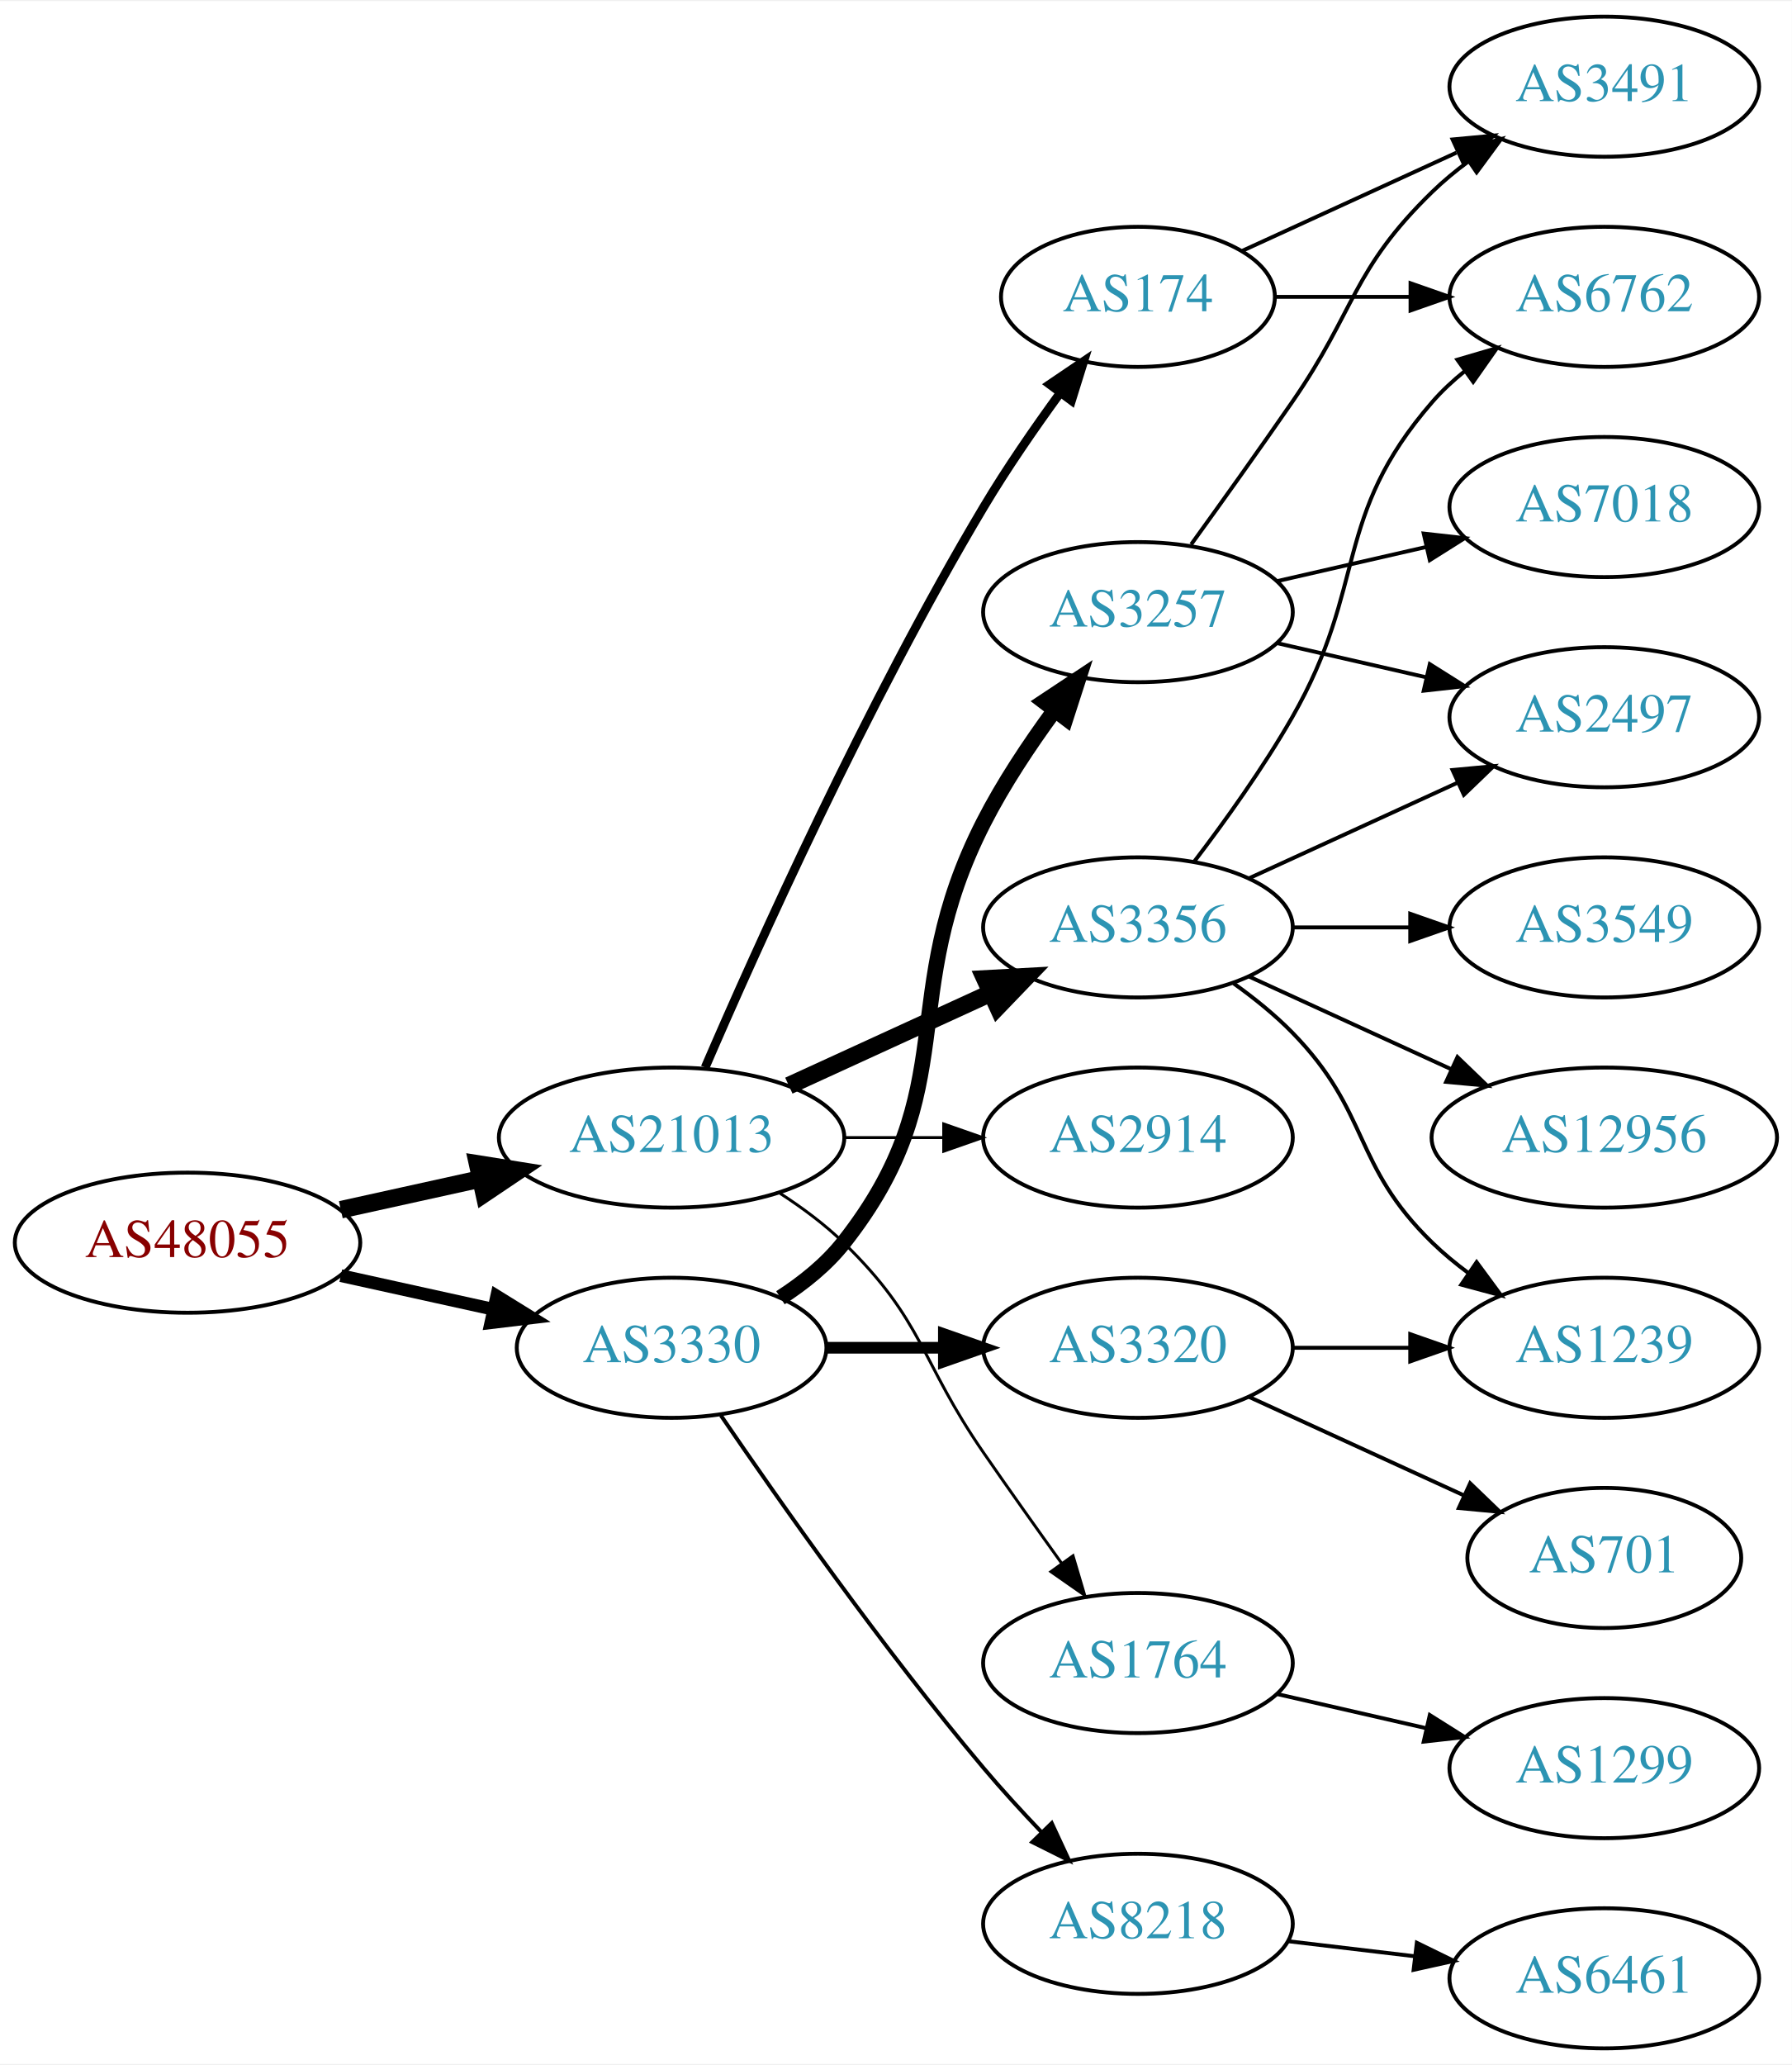
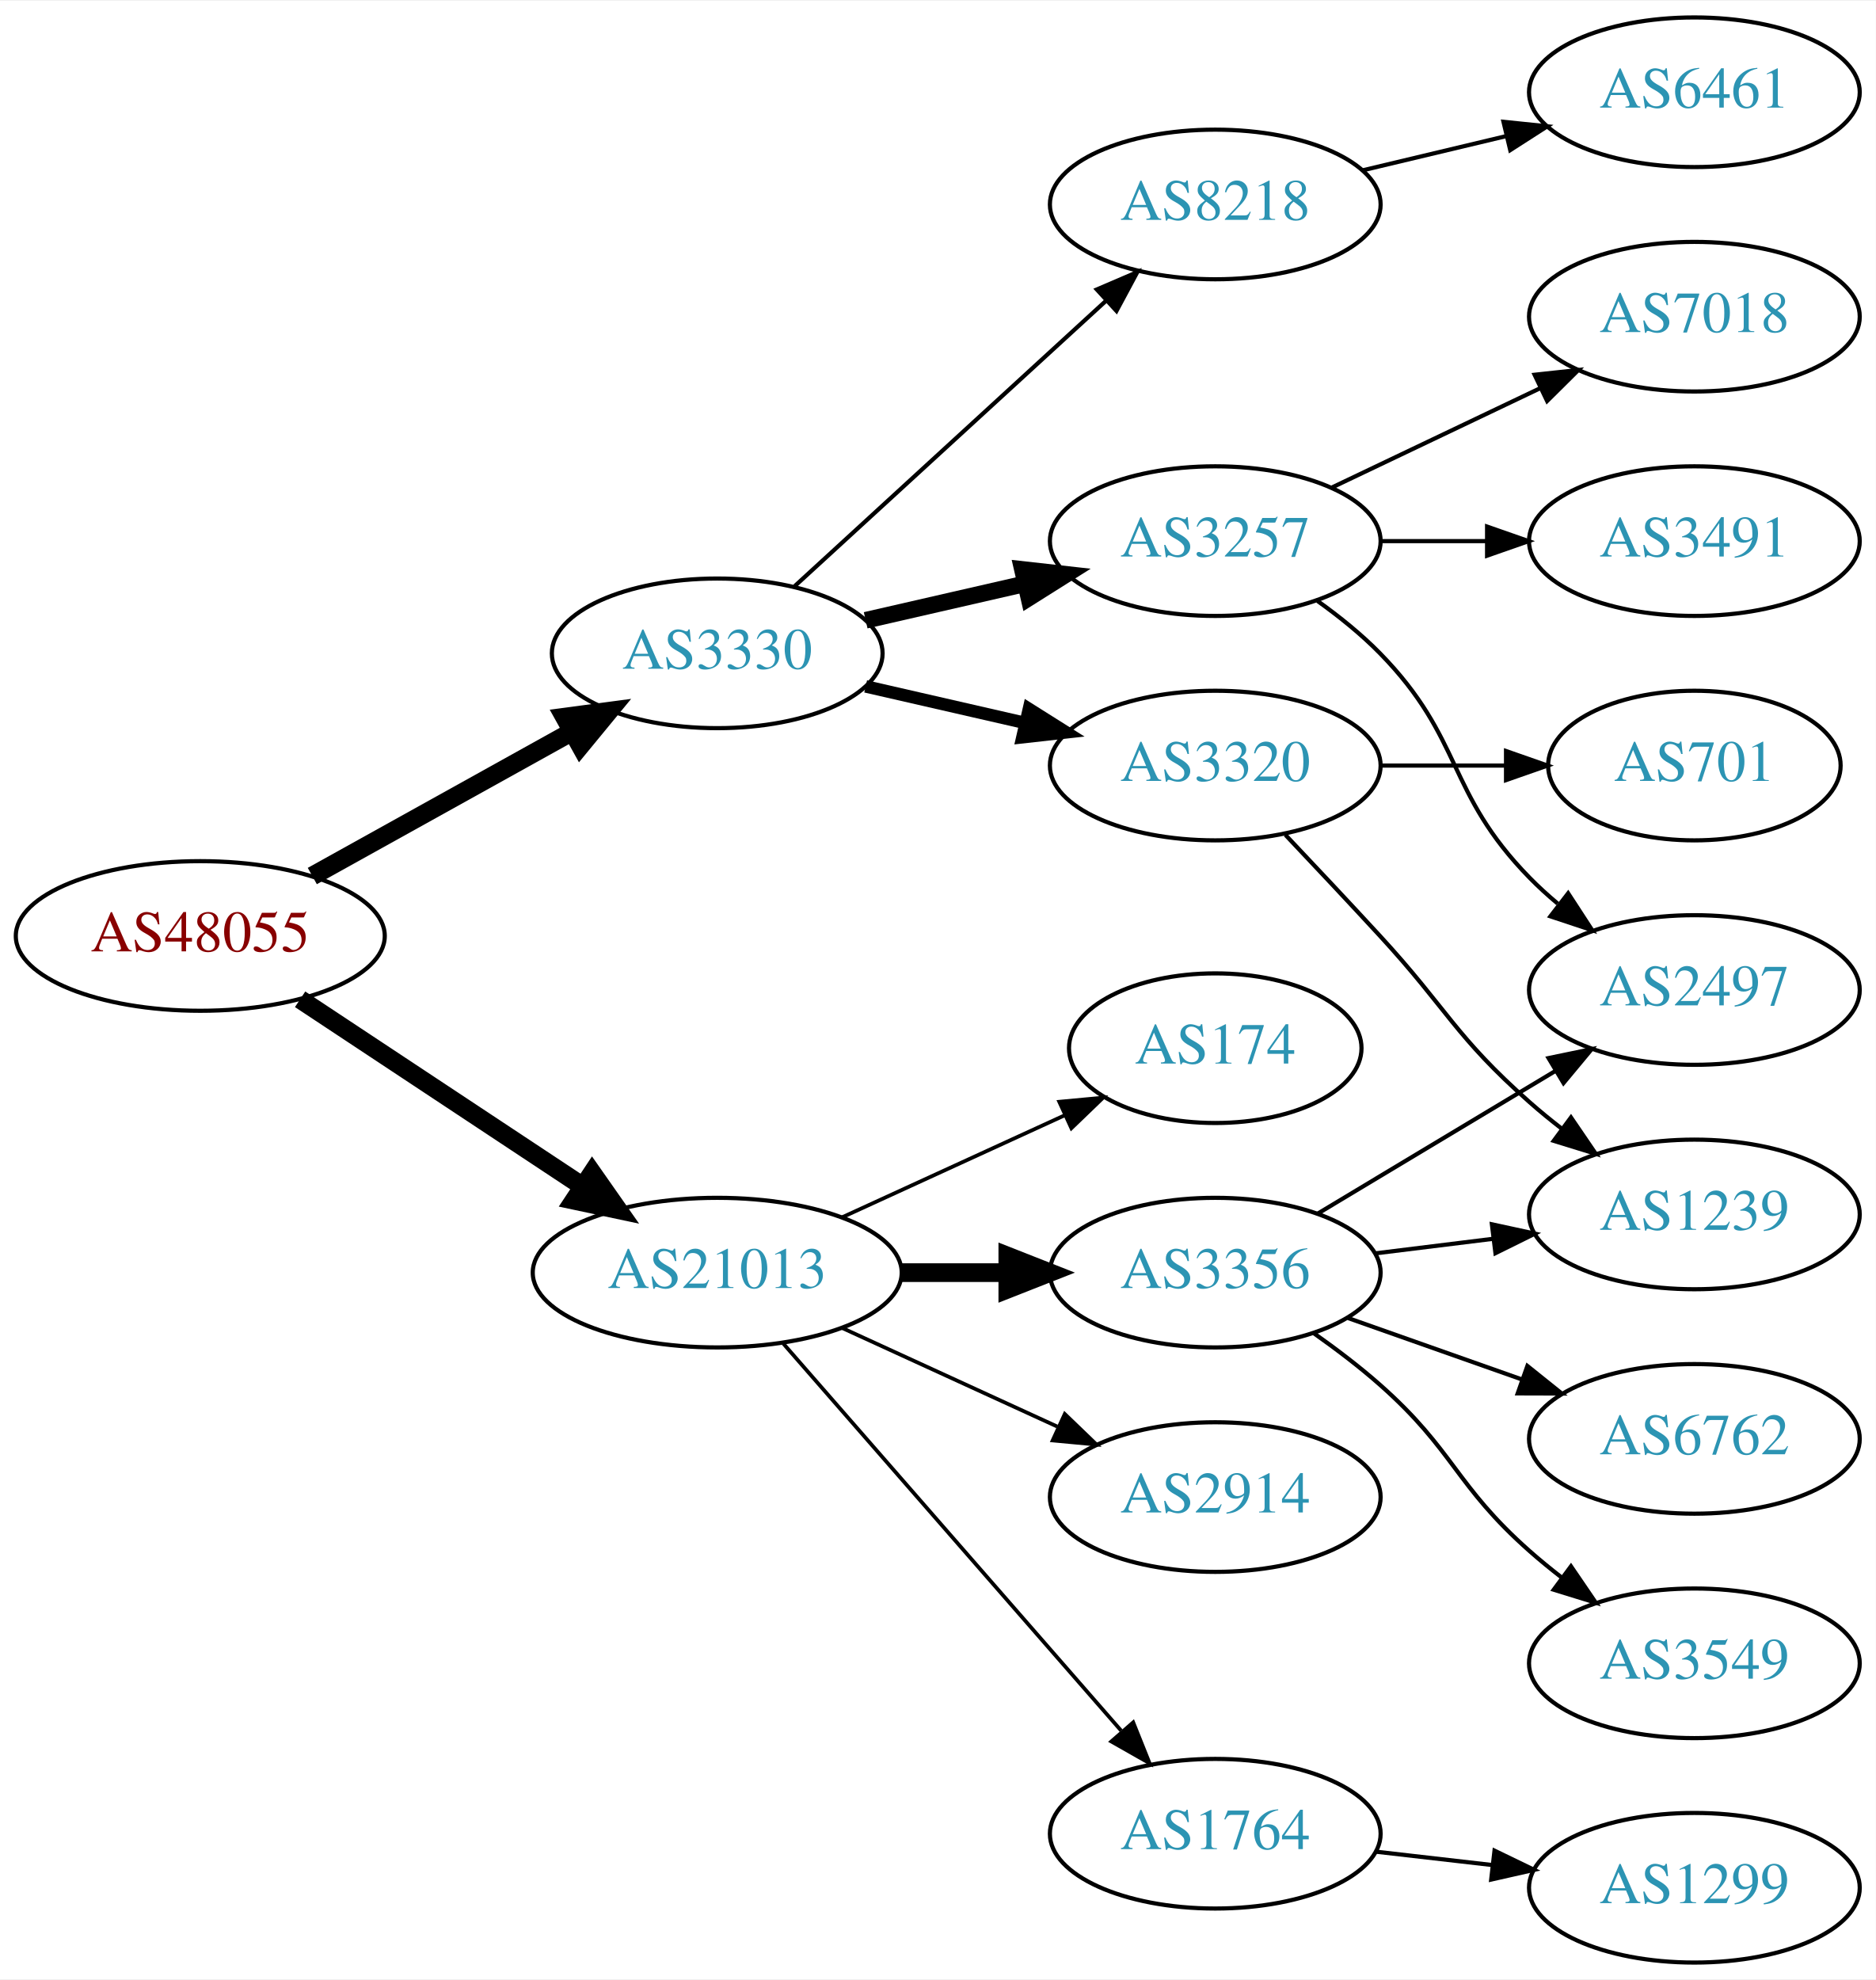
- <svg xmlns="http://www.w3.org/2000/svg" xmlns:xlink="http://www.w3.org/1999/xlink" width="460pt" height="530pt" viewBox="0.00 0.00 460.47 530.00">
-   <g id="graph0" class="graph" transform="scale(1 1) rotate(0) translate(4 526)">
-     <polygon fill="white" stroke="none" points="-4,4 -4,-526 456.469,-526 456.469,4 -4,4" />
+ <svg xmlns="http://www.w3.org/2000/svg" xmlns:xlink="http://www.w3.org/1999/xlink" width="451pt" height="476pt" viewBox="0.00 0.00 451.37 476.00">
+   <g id="graph0" class="graph" transform="scale(1 1) rotate(0) translate(4 472)">
+     <polygon fill="white" stroke="none" points="-4,4 -4,-472 447.37,-472 447.37,4 -4,4" />
    <g id="node1" class="node">
      <g id="a_node1">
        <a xlink:href="/asn/48055" xlink:title="AS48055 ~ BDS-DC1 [AT]">
-           <ellipse fill="#ffffff" stroke="black" cx="44.196" cy="-207" rx="44.393" ry="18" />
-           <text text-anchor="middle" x="44.196" y="-203.3" font-family="Times,serif" font-size="14.00" fill="#880000">AS48055</text>
+           <ellipse fill="#ffffff" stroke="black" cx="44.196" cy="-247" rx="44.393" ry="18" />
+           <text text-anchor="middle" x="44.196" y="-243.3" font-family="Times,serif" font-size="14.00" fill="#880000">AS48055</text>
        </a>
      </g>
    </g>
    <g id="node2" class="node">
      <g id="a_node2">
        <a xlink:href="/asn/3330" xlink:title="AS3330 ~ Vienna, Austria [AT]">
-           <ellipse fill="#ffffff" stroke="black" cx="168.588" cy="-180" rx="39.794" ry="18" />
-           <text text-anchor="middle" x="168.588" y="-176.3" font-family="Times,serif" font-size="14.00" fill="#2c94b3">AS3330</text>
+           <ellipse fill="#ffffff" stroke="black" cx="168.588" cy="-315" rx="39.794" ry="18" />
+           <text text-anchor="middle" x="168.588" y="-311.3" font-family="Times,serif" font-size="14.00" fill="#2c94b3">AS3330</text>
        </a>
      </g>
    </g>
    <g id="edge1" class="edge">
-       <path fill="none" stroke="black" stroke-width="3.273" d="M83.586,-198.531C95.977,-195.798 109.824,-192.743 122.644,-189.915" />
-       <polygon fill="black" stroke="black" stroke-width="3.273" points="123.648,-193.278 132.659,-187.705 122.14,-186.442 123.648,-193.278" />
+       <path fill="none" stroke="black" stroke-width="4.5" d="M71.152,-261.421C89.325,-271.518 113.788,-285.109 133.527,-296.076" />
+       <polygon fill="black" stroke="black" stroke-width="4.5" points="131.853,-299.65 142.507,-301.065 135.677,-292.766 131.853,-299.65" />
    </g>
    <g id="node3" class="node">
      <g id="a_node3">
        <a xlink:href="/asn/21013" xlink:title="AS21013 ~ Wels, AT [AT]">
-           <ellipse fill="#ffffff" stroke="black" cx="168.588" cy="-234" rx="44.393" ry="18" />
-           <text text-anchor="middle" x="168.588" y="-230.3" font-family="Times,serif" font-size="14.00" fill="#2c94b3">AS21013</text>
+           <ellipse fill="#ffffff" stroke="black" cx="168.588" cy="-166" rx="44.393" ry="18" />
+           <text text-anchor="middle" x="168.588" y="-162.3" font-family="Times,serif" font-size="14.00" fill="#2c94b3">AS21013</text>
        </a>
      </g>
    </g>
    <g id="edge2" class="edge">
-       <path fill="none" stroke="black" stroke-width="4.5" d="M83.586,-215.469C94.978,-217.982 107.6,-220.767 119.525,-223.397" />
-       <polygon fill="black" stroke="black" stroke-width="4.5" points="118.721,-227.252 129.335,-225.561 120.418,-219.562 118.721,-227.252" />
+       <path fill="none" stroke="black" stroke-width="4.5" d="M68.217,-231.765C87.449,-219.037 115.056,-200.766 136.294,-186.711" />
+       <polygon fill="black" stroke="black" stroke-width="4.5" points="138.504,-189.97 144.67,-181.167 134.158,-183.403 138.504,-189.97" />
    </g>
    <g id="node4" class="node">
      <g id="a_node4">
        <a xlink:href="/asn/3257" xlink:title="AS3257 ~ GTT [DE]">
-           <ellipse fill="#ffffff" stroke="black" cx="288.431" cy="-369" rx="39.794" ry="18" />
-           <text text-anchor="middle" x="288.431" y="-365.3" font-family="Times,serif" font-size="14.00" fill="#2c94b3">AS3257</text>
+           <ellipse fill="#ffffff" stroke="black" cx="288.431" cy="-342" rx="39.794" ry="18" />
+           <text text-anchor="middle" x="288.431" y="-338.3" font-family="Times,serif" font-size="14.00" fill="#2c94b3">AS3257</text>
        </a>
      </g>
    </g>
    <g id="edge3" class="edge">
-       <path fill="none" stroke="black" stroke-width="4" d="M196.56,-192.855C202.548,-196.72 208.408,-201.441 212.784,-207 244.083,-246.754 225.804,-269.923 248.784,-315 253.811,-324.86 260.502,-334.919 266.903,-343.641" />
-       <polygon fill="black" stroke="black" stroke-width="4" points="264.304,-346.006 273.134,-351.86 269.882,-341.777 264.304,-346.006" />
+       <path fill="none" stroke="black" stroke-width="4" d="M204.308,-322.955C216.307,-325.704 229.928,-328.825 242.621,-331.733" />
+       <polygon fill="black" stroke="black" stroke-width="4" points="242.023,-335.187 252.552,-334.009 243.587,-328.364 242.023,-335.187" />
    </g>
    <g id="node5" class="node">
      <g id="a_node5">
        <a xlink:href="/asn/3320" xlink:title="AS3320 ~ DTAG [DE]">
-           <ellipse fill="#ffffff" stroke="black" cx="288.431" cy="-180" rx="39.794" ry="18" />
-           <text text-anchor="middle" x="288.431" y="-176.3" font-family="Times,serif" font-size="14.00" fill="#2c94b3">AS3320</text>
+           <ellipse fill="#ffffff" stroke="black" cx="288.431" cy="-288" rx="39.794" ry="18" />
+           <text text-anchor="middle" x="288.431" y="-284.3" font-family="Times,serif" font-size="14.00" fill="#2c94b3">AS3320</text>
        </a>
      </g>
    </g>
    <g id="edge4" class="edge">
-       <path fill="none" stroke="black" stroke-width="3" d="M208.501,-180C218.054,-180 228.404,-180 238.367,-180" />
-       <polygon fill="black" stroke="black" stroke-width="3" points="238.559,-183.5 248.559,-180 238.559,-176.5 238.559,-183.5" />
+       <path fill="none" stroke="black" stroke-width="3" d="M204.308,-307.045C216.307,-304.296 229.928,-301.175 242.621,-298.267" />
+       <polygon fill="black" stroke="black" stroke-width="3" points="243.587,-301.636 252.552,-295.991 242.023,-294.813 243.587,-301.636" />
    </g>
    <g id="node6" class="node">
      <g id="a_node6">
        <a xlink:href="/asn/8218" xlink:title="AS8218 ~ legacy Neotelecoms [FR]">
-           <ellipse fill="#ffffff" stroke="black" cx="288.431" cy="-32" rx="39.794" ry="18" />
-           <text text-anchor="middle" x="288.431" y="-28.3" font-family="Times,serif" font-size="14.00" fill="#2c94b3">AS8218</text>
+           <ellipse fill="#ffffff" stroke="black" cx="288.431" cy="-423" rx="39.794" ry="18" />
+           <text text-anchor="middle" x="288.431" y="-419.3" font-family="Times,serif" font-size="14.00" fill="#2c94b3">AS8218</text>
        </a>
      </g>
    </g>
    <g id="edge5" class="edge">
-       <path fill="none" stroke="black" d="M181.247,-162.623C196.118,-140.818 223.007,-102.575 248.784,-72 253.384,-66.544 258.549,-60.904 263.57,-55.642" />
-       <polygon fill="black" stroke="black" points="266.278,-57.877 270.739,-48.267 261.259,-52.998 266.278,-57.877" />
+       <path fill="none" stroke="black" d="M187.23,-331.169C207.103,-349.382 239.566,-379.133 262.135,-399.817" />
+       <polygon fill="black" stroke="black" points="259.931,-402.545 269.668,-406.721 264.66,-397.384 259.931,-402.545" />
    </g>
    <g id="node13" class="node">
      <g id="a_node13">
-         <a xlink:href="/asn/2914" xlink:title="AS2914 ~ NTT America, Inc. [US]">
-           <ellipse fill="#ffffff" stroke="black" cx="288.431" cy="-234" rx="39.794" ry="18" />
-           <text text-anchor="middle" x="288.431" y="-230.3" font-family="Times,serif" font-size="14.00" fill="#2c94b3">AS2914</text>
+         <a xlink:href="/asn/3356" xlink:title="AS3356 ~ Level 3 Parent, LLC [US]">
+           <ellipse fill="#ffffff" stroke="black" cx="288.431" cy="-166" rx="39.794" ry="18" />
+           <text text-anchor="middle" x="288.431" y="-162.3" font-family="Times,serif" font-size="14.00" fill="#2c94b3">AS3356</text>
        </a>
      </g>
    </g>
    <g id="edge12" class="edge">
-       <path fill="none" stroke="black" stroke-width="0.75" d="M212.799,-234C221.112,-234 229.875,-234 238.357,-234" />
-       <polygon fill="black" stroke="black" stroke-width="0.75" points="238.516,-237.5 248.516,-234 238.516,-230.5 238.516,-237.5" />
+       <path fill="none" stroke="black" stroke-width="4.5" d="M212.799,-166C221.112,-166 229.875,-166 238.357,-166" />
+       <polygon fill="black" stroke="black" stroke-width="4.5" points="238.516,-169.938 248.516,-166 238.516,-162.063 238.516,-169.938" />
    </g>
    <g id="node14" class="node">
      <g id="a_node14">
-         <a xlink:href="/asn/3356" xlink:title="AS3356 ~ Level 3 Parent, LLC [US]">
-           <ellipse fill="#ffffff" stroke="black" cx="288.431" cy="-288" rx="39.794" ry="18" />
-           <text text-anchor="middle" x="288.431" y="-284.3" font-family="Times,serif" font-size="14.00" fill="#2c94b3">AS3356</text>
+         <a xlink:href="/asn/174" xlink:title="AS174 ~ Cogent Communications [US]">
+           <ellipse fill="#ffffff" stroke="black" cx="288.431" cy="-220" rx="35.194" ry="18" />
+           <text text-anchor="middle" x="288.431" y="-216.3" font-family="Times,serif" font-size="14.00" fill="#2c94b3">AS174</text>
        </a>
      </g>
    </g>
    <g id="edge13" class="edge">
-       <path fill="none" stroke="black" stroke-width="4.5" d="M198.718,-247.348C214.329,-254.502 233.727,-263.391 250.399,-271.03" />
-       <polygon fill="black" stroke="black" stroke-width="4.5" points="249.119,-274.775 259.851,-275.362 252.4,-267.616 249.119,-274.775" />
+       <path fill="none" stroke="black" stroke-width="0.9" d="M198.718,-179.348C214.935,-186.78 235.238,-196.083 252.327,-203.914" />
+       <polygon fill="black" stroke="black" stroke-width="0.9" points="250.895,-207.108 261.444,-208.092 253.811,-200.744 250.895,-207.108" />
    </g>
    <g id="node15" class="node">
      <g id="a_node15">
-         <a xlink:href="/asn/174" xlink:title="AS174 ~ Cogent Communications [US]">
-           <ellipse fill="#ffffff" stroke="black" cx="288.431" cy="-450" rx="35.194" ry="18" />
-           <text text-anchor="middle" x="288.431" y="-446.3" font-family="Times,serif" font-size="14.00" fill="#2c94b3">AS174</text>
+         <a xlink:href="/asn/1764" xlink:title="AS1764 ~ NEXTLAYER-AS [AT]">
+           <ellipse fill="#ffffff" stroke="black" cx="288.431" cy="-31" rx="39.794" ry="18" />
+           <text text-anchor="middle" x="288.431" y="-27.3" font-family="Times,serif" font-size="14.00" fill="#2c94b3">AS1764</text>
        </a>
      </g>
    </g>
    <g id="edge14" class="edge">
-       <path fill="none" stroke="black" stroke-width="2.25" d="M177.21,-252.006C190.357,-282.458 218.79,-345.726 248.784,-396 254.693,-405.903 261.885,-416.312 268.455,-425.32" />
-       <polygon fill="black" stroke="black" stroke-width="2.25" points="265.73,-427.521 274.501,-433.464 271.35,-423.348 265.73,-427.521" />
+       <path fill="none" stroke="black" stroke-width="0.9" d="M184.513,-148.902C205.056,-125.369 242.175,-82.845 265.771,-55.813" />
+       <polygon fill="black" stroke="black" stroke-width="0.9" points="268.688,-57.794 272.627,-47.959 263.414,-53.191 268.688,-57.794" />
    </g>
    <g id="node16" class="node">
      <g id="a_node16">
-         <a xlink:href="/asn/1764" xlink:title="AS1764 ~ NEXTLAYER-AS [AT]">
-           <ellipse fill="#ffffff" stroke="black" cx="288.431" cy="-99" rx="39.794" ry="18" />
-           <text text-anchor="middle" x="288.431" y="-95.3" font-family="Times,serif" font-size="14.00" fill="#2c94b3">AS1764</text>
+         <a xlink:href="/asn/2914" xlink:title="AS2914 ~ NTT America, Inc. [US]">
+           <ellipse fill="#ffffff" stroke="black" cx="288.431" cy="-112" rx="39.794" ry="18" />
+           <text text-anchor="middle" x="288.431" y="-108.3" font-family="Times,serif" font-size="14.00" fill="#2c94b3">AS2914</text>
        </a>
      </g>
    </g>
    <g id="edge15" class="edge">
-       <path fill="none" stroke="black" stroke-width="0.75" d="M196.472,-219.671C202.196,-215.964 207.962,-211.682 212.784,-207 233.478,-186.906 232.389,-176.731 248.784,-153 255.24,-143.656 262.45,-133.506 268.878,-124.555" />
-       <polygon fill="black" stroke="black" stroke-width="0.75" points="271.744,-126.565 274.752,-116.406 266.065,-122.472 271.744,-126.565" />
+       <path fill="none" stroke="black" stroke-width="0.9" d="M198.718,-152.652C214.329,-145.498 233.727,-136.609 250.399,-128.97" />
+       <polygon fill="black" stroke="black" stroke-width="0.9" points="252.218,-131.986 259.851,-124.638 249.302,-125.622 252.218,-131.986" />
    </g>
    <g id="node7" class="node">
      <g id="a_node7">
-         <a xlink:href="/asn/3491" xlink:title="AS3491 ~ PCCW Global, Inc. [US]">
-           <ellipse fill="#ffffff" stroke="black" cx="408.273" cy="-504" rx="39.794" ry="18" />
-           <text text-anchor="middle" x="408.273" y="-500.3" font-family="Times,serif" font-size="14.00" fill="#2c94b3">AS3491</text>
+         <a xlink:href="/asn/7018" xlink:title="AS7018 ~ AT&amp;T Services, Inc. [US]">
+           <ellipse fill="#ffffff" stroke="black" cx="403.724" cy="-396" rx="39.794" ry="18" />
+           <text text-anchor="middle" x="403.724" y="-392.3" font-family="Times,serif" font-size="14.00" fill="#2c94b3">AS7018</text>
        </a>
      </g>
    </g>
    <g id="edge6" class="edge">
-       <path fill="none" stroke="black" d="M302.11,-386.406C309.725,-396.937 319.558,-410.67 328.077,-423 344.473,-446.731 343.384,-456.906 364.077,-477 366.922,-479.763 370.096,-482.386 373.396,-484.834" />
-       <polygon fill="black" stroke="black" points="371.513,-487.786 381.744,-490.538 375.462,-482.006 371.513,-487.786" />
+       <path fill="none" stroke="black" d="M316.567,-354.934C331.561,-362.081 350.382,-371.052 366.605,-378.785" />
+       <polygon fill="black" stroke="black" points="365.276,-382.028 375.809,-383.171 368.288,-375.709 365.276,-382.028" />
    </g>
    <g id="node8" class="node">
      <g id="a_node8">
-         <a xlink:href="/asn/2497" xlink:title="AS2497 ~ Internet Initiative Japan Inc. [JP]">
-           <ellipse fill="#ffffff" stroke="black" cx="408.273" cy="-342" rx="39.794" ry="18" />
-           <text text-anchor="middle" x="408.273" y="-338.3" font-family="Times,serif" font-size="14.00" fill="#2c94b3">AS2497</text>
+         <a xlink:href="/asn/3491" xlink:title="AS3491 ~ PCCW Global, Inc. [US]">
+           <ellipse fill="#ffffff" stroke="black" cx="403.724" cy="-342" rx="39.794" ry="18" />
+           <text text-anchor="middle" x="403.724" y="-338.3" font-family="Times,serif" font-size="14.00" fill="#2c94b3">AS3491</text>
        </a>
      </g>
    </g>
    <g id="edge7" class="edge">
-       <path fill="none" stroke="black" d="M324.15,-361.045C336.15,-358.296 349.771,-355.175 362.463,-352.267" />
-       <polygon fill="black" stroke="black" points="363.429,-355.636 372.395,-349.991 361.866,-348.813 363.429,-355.636" />
+       <path fill="none" stroke="black" d="M328.103,-342C336.306,-342 345.07,-342 353.602,-342" />
+       <polygon fill="black" stroke="black" points="353.841,-345.5 363.841,-342 353.841,-338.5 353.841,-345.5" />
    </g>
    <g id="node9" class="node">
      <g id="a_node9">
-         <a xlink:href="/asn/7018" xlink:title="AS7018 ~ AT&amp;T Services, Inc. [US]">
-           <ellipse fill="#ffffff" stroke="black" cx="408.273" cy="-396" rx="39.794" ry="18" />
-           <text text-anchor="middle" x="408.273" y="-392.3" font-family="Times,serif" font-size="14.00" fill="#2c94b3">AS7018</text>
+         <a xlink:href="/asn/2497" xlink:title="AS2497 ~ Internet Initiative Japan Inc. [JP]">
+           <ellipse fill="#ffffff" stroke="black" cx="403.724" cy="-234" rx="39.794" ry="18" />
+           <text text-anchor="middle" x="403.724" y="-230.3" font-family="Times,serif" font-size="14.00" fill="#2c94b3">AS2497</text>
        </a>
      </g>
    </g>
    <g id="edge8" class="edge">
-       <path fill="none" stroke="black" d="M324.15,-376.955C336.15,-379.704 349.771,-382.825 362.463,-385.733" />
-       <polygon fill="black" stroke="black" points="361.866,-389.187 372.395,-388.009 363.429,-382.364 361.866,-389.187" />
+       <path fill="none" stroke="black" d="M313.025,-327.611C318.281,-323.852 323.613,-319.563 328.077,-315 348.25,-294.383 343.905,-281.617 364.077,-261 366.17,-258.861 368.453,-256.782 370.83,-254.79" />
+       <polygon fill="black" stroke="black" points="373.349,-257.268 379.13,-248.389 369.074,-251.725 373.349,-257.268" />
+     </g>
+     <g id="node11" class="node">
+       <g id="a_node11">
+         <a xlink:href="/asn/1239" xlink:title="AS1239 ~ Sprint [US]">
+           <ellipse fill="#ffffff" stroke="black" cx="403.724" cy="-180" rx="39.794" ry="18" />
+           <text text-anchor="middle" x="403.724" y="-176.3" font-family="Times,serif" font-size="14.00" fill="#2c94b3">AS1239</text>
+         </a>
+       </g>
+     </g>
+     <g id="edge10" class="edge">
+       <path fill="none" stroke="black" d="M305.313,-271.325C312.33,-263.913 320.655,-255.058 328.077,-247 344.281,-229.408 346.158,-222.841 364.077,-207 366.53,-204.832 369.16,-202.682 371.852,-200.597" />
+       <polygon fill="black" stroke="black" points="374.028,-203.342 379.997,-194.589 369.872,-197.709 374.028,-203.342" />
+     </g>
+     <g id="node12" class="node">
+       <g id="a_node12">
+         <a xlink:href="/asn/701" xlink:title="AS701 ~ UUNET [US]">
+           <ellipse fill="#ffffff" stroke="black" cx="403.724" cy="-288" rx="35.194" ry="18" />
+           <text text-anchor="middle" x="403.724" y="-284.3" font-family="Times,serif" font-size="14.00" fill="#2c94b3">AS701</text>
+         </a>
+       </g>
+     </g>
+     <g id="edge11" class="edge">
+       <path fill="none" stroke="black" d="M328.103,-288C337.808,-288 348.299,-288 358.262,-288" />
+       <polygon fill="black" stroke="black" points="358.398,-291.5 368.398,-288 358.398,-284.5 358.398,-291.5" />
    </g>
    <g id="node10" class="node">
      <g id="a_node10">
-         <a xlink:href="/asn/1239" xlink:title="AS1239 ~ Sprint [US]">
-           <ellipse fill="#ffffff" stroke="black" cx="408.273" cy="-180" rx="39.794" ry="18" />
-           <text text-anchor="middle" x="408.273" y="-176.3" font-family="Times,serif" font-size="14.00" fill="#2c94b3">AS1239</text>
+         <a xlink:href="/asn/6461" xlink:title="AS6461 ~ Zayo Bandwidth [US]">
+           <ellipse fill="#ffffff" stroke="black" cx="403.724" cy="-450" rx="39.794" ry="18" />
+           <text text-anchor="middle" x="403.724" y="-446.3" font-family="Times,serif" font-size="14.00" fill="#2c94b3">AS6461</text>
        </a>
      </g>
    </g>
    <g id="edge9" class="edge">
-       <path fill="none" stroke="black" d="M328.343,-180C337.897,-180 348.246,-180 358.209,-180" />
-       <polygon fill="black" stroke="black" points="358.402,-183.5 368.402,-180 358.402,-176.5 358.402,-183.5" />
-     </g>
-     <g id="node11" class="node">
-       <g id="a_node11">
-         <a xlink:href="/asn/701" xlink:title="AS701 ~ UUNET [US]">
-           <ellipse fill="#ffffff" stroke="black" cx="408.273" cy="-126" rx="35.194" ry="18" />
-           <text text-anchor="middle" x="408.273" y="-122.3" font-family="Times,serif" font-size="14.00" fill="#2c94b3">AS701</text>
-         </a>
-       </g>
-     </g>
-     <g id="edge10" class="edge">
-       <path fill="none" stroke="black" d="M317.06,-167.339C333.476,-159.817 354.457,-150.202 372.054,-142.139" />
-       <polygon fill="black" stroke="black" points="373.799,-145.189 381.432,-137.842 370.883,-138.826 373.799,-145.189" />
-     </g>
-     <g id="node12" class="node">
-       <g id="a_node12">
-         <a xlink:href="/asn/6461" xlink:title="AS6461 ~ Zayo Bandwidth [US]">
-           <ellipse fill="#ffffff" stroke="black" cx="408.273" cy="-18" rx="39.794" ry="18" />
-           <text text-anchor="middle" x="408.273" y="-14.3" font-family="Times,serif" font-size="14.00" fill="#2c94b3">AS6461</text>
-         </a>
-       </g>
-     </g>
-     <g id="edge11" class="edge">
-       <path fill="none" stroke="black" d="M327.041,-27.532C337.352,-26.307 348.669,-24.962 359.47,-23.679" />
-       <polygon fill="black" stroke="black" points="360.099,-27.129 369.616,-22.474 359.273,-20.178 360.099,-27.129" />
-     </g>
-     <g id="edge20" class="edge">
-       <path fill="none" stroke="black" d="M317.06,-300.661C333.017,-307.973 353.287,-317.261 370.57,-325.181" />
-       <polygon fill="black" stroke="black" points="369.269,-328.435 379.818,-329.419 372.185,-322.071 369.269,-328.435" />
-     </g>
-     <g id="edge18" class="edge">
-       <path fill="none" stroke="black" d="M313.025,-273.611C318.281,-269.852 323.613,-265.563 328.077,-261 348.25,-240.383 343.384,-227.094 364.077,-207 366.922,-204.237 370.096,-201.614 373.396,-199.166" />
-       <polygon fill="black" stroke="black" points="375.462,-201.994 381.744,-193.462 371.513,-196.214 375.462,-201.994" />
+       <path fill="none" stroke="black" d="M324.038,-431.248C334.909,-433.838 347.064,-436.735 358.506,-439.462" />
+       <polygon fill="black" stroke="black" points="357.789,-442.889 368.328,-441.803 359.412,-436.08 357.789,-442.889" />
+     </g>
+     <g id="edge19" class="edge">
+       <path fill="none" stroke="black" d="M313.181,-180.255C329.797,-190.229 352.193,-203.671 370.43,-214.617" />
+       <polygon fill="black" stroke="black" points="368.63,-217.618 379.005,-219.764 372.232,-211.616 368.63,-217.618" />
+     </g>
+     <g id="edge16" class="edge">
+       <path fill="none" stroke="black" d="M326.841,-170.623C335.929,-171.746 345.766,-172.962 355.251,-174.134" />
+       <polygon fill="black" stroke="black" points="354.999,-177.629 365.353,-175.382 355.857,-170.682 354.999,-177.629" />
    </g>
    <g id="node17" class="node">
      <g id="a_node17">
-         <a xlink:href="/asn/3549" xlink:title="AS3549 ~ Level 3 Parent, LLC [US]">
-           <ellipse fill="#ffffff" stroke="black" cx="408.273" cy="-288" rx="39.794" ry="18" />
-           <text text-anchor="middle" x="408.273" y="-284.3" font-family="Times,serif" font-size="14.00" fill="#2c94b3">AS3549</text>
-         </a>
-       </g>
-     </g>
-     <g id="edge16" class="edge">
-       <path fill="none" stroke="black" d="M328.343,-288C337.897,-288 348.246,-288 358.209,-288" />
-       <polygon fill="black" stroke="black" points="358.402,-291.5 368.402,-288 358.402,-284.5 358.402,-291.5" />
+         <a xlink:href="/asn/6762" xlink:title="AS6762 ~ TELECOM ITALIA SPARKLE S.p.A. [IT]">
+           <ellipse fill="#ffffff" stroke="black" cx="403.724" cy="-126" rx="39.794" ry="18" />
+           <text text-anchor="middle" x="403.724" y="-122.3" font-family="Times,serif" font-size="14.00" fill="#2c94b3">AS6762</text>
+         </a>
+       </g>
+     </g>
+     <g id="edge17" class="edge">
+       <path fill="none" stroke="black" d="M320.389,-155.07C333.252,-150.528 348.358,-145.195 362.095,-140.345" />
+       <polygon fill="black" stroke="black" points="363.539,-143.547 371.803,-136.917 361.209,-136.946 363.539,-143.547" />
    </g>
    <g id="node18" class="node">
      <g id="a_node18">
-         <a xlink:href="/asn/12956" xlink:title="AS12956 ~ TELXIUS [ES]">
-           <ellipse fill="#ffffff" stroke="black" cx="408.273" cy="-234" rx="44.393" ry="18" />
-           <text text-anchor="middle" x="408.273" y="-230.3" font-family="Times,serif" font-size="14.00" fill="#2c94b3">AS12956</text>
-         </a>
-       </g>
-     </g>
-     <g id="edge17" class="edge">
-       <path fill="none" stroke="black" d="M317.06,-275.339C332.557,-268.238 352.124,-259.272 369.071,-251.506" />
-       <polygon fill="black" stroke="black" points="370.54,-254.683 378.173,-247.335 367.624,-248.319 370.54,-254.683" />
+         <a xlink:href="/asn/3549" xlink:title="AS3549 ~ Level 3 Parent, LLC [US]">
+           <ellipse fill="#ffffff" stroke="black" cx="403.724" cy="-72" rx="39.794" ry="18" />
+           <text text-anchor="middle" x="403.724" y="-68.3" font-family="Times,serif" font-size="14.00" fill="#2c94b3">AS3549</text>
+         </a>
+       </g>
+     </g>
+     <g id="edge18" class="edge">
+       <path fill="none" stroke="black" d="M312.158,-151.411C317.558,-147.6 323.171,-143.337 328.077,-139 345.997,-123.159 346.158,-114.841 364.077,-99 366.53,-96.832 369.16,-94.682 371.852,-92.597" />
+       <polygon fill="black" stroke="black" points="374.028,-95.342 379.997,-86.589 369.872,-89.709 374.028,-95.342" />
    </g>
    <g id="node19" class="node">
      <g id="a_node19">
-         <a xlink:href="/asn/6762" xlink:title="AS6762 ~ TELECOM ITALIA SPARKLE S.p.A. [IT]">
-           <ellipse fill="#ffffff" stroke="black" cx="408.273" cy="-450" rx="39.794" ry="18" />
-           <text text-anchor="middle" x="408.273" y="-446.3" font-family="Times,serif" font-size="14.00" fill="#2c94b3">AS6762</text>
-         </a>
-       </g>
-     </g>
-     <g id="edge19" class="edge">
-       <path fill="none" stroke="black" d="M302.892,-304.913C310.785,-315.27 320.634,-328.992 328.077,-342 347.642,-376.194 338.243,-393.258 364.077,-423 366.542,-425.838 369.379,-428.477 372.397,-430.906" />
-       <polygon fill="black" stroke="black" points="370.507,-433.858 380.675,-436.836 374.583,-428.167 370.507,-433.858" />
-     </g>
-     <g id="edge22" class="edge">
-       <path fill="none" stroke="black" d="M315.292,-461.851C331.413,-469.238 352.415,-478.862 370.28,-487.048" />
-       <polygon fill="black" stroke="black" points="369.282,-490.441 379.832,-491.425 372.199,-484.077 369.282,-490.441" />
-     </g>
-     <g id="edge21" class="edge">
-       <path fill="none" stroke="black" d="M323.833,-450C334.657,-450 346.824,-450 358.451,-450" />
-       <polygon fill="black" stroke="black" points="358.482,-453.5 368.482,-450 358.482,-446.5 358.482,-453.5" />
-     </g>
-     <g id="node20" class="node">
-       <g id="a_node20">
        <a xlink:href="/asn/1299" xlink:title="AS1299 ~ Telia Carrier [EU]">
-           <ellipse fill="#ffffff" stroke="black" cx="408.273" cy="-72" rx="39.794" ry="18" />
-           <text text-anchor="middle" x="408.273" y="-68.3" font-family="Times,serif" font-size="14.00" fill="#2c94b3">AS1299</text>
-         </a>
-       </g>
-     </g>
-     <g id="edge23" class="edge">
-       <path fill="none" stroke="black" d="M324.15,-91.045C336.15,-88.296 349.771,-85.175 362.463,-82.267" />
-       <polygon fill="black" stroke="black" points="363.429,-85.636 372.395,-79.991 361.866,-78.813 363.429,-85.636" />
+           <ellipse fill="#ffffff" stroke="black" cx="403.724" cy="-18" rx="39.794" ry="18" />
+           <text text-anchor="middle" x="403.724" y="-14.3" font-family="Times,serif" font-size="14.00" fill="#2c94b3">AS1299</text>
+         </a>
+       </g>
+     </g>
+     <g id="edge20" class="edge">
+       <path fill="none" stroke="black" d="M327.156,-26.671C336.137,-25.641 345.836,-24.528 355.193,-23.454" />
+       <polygon fill="black" stroke="black" points="355.628,-26.927 365.164,-22.31 354.83,-19.973 355.628,-26.927" />
    </g>
  </g>
</svg>
